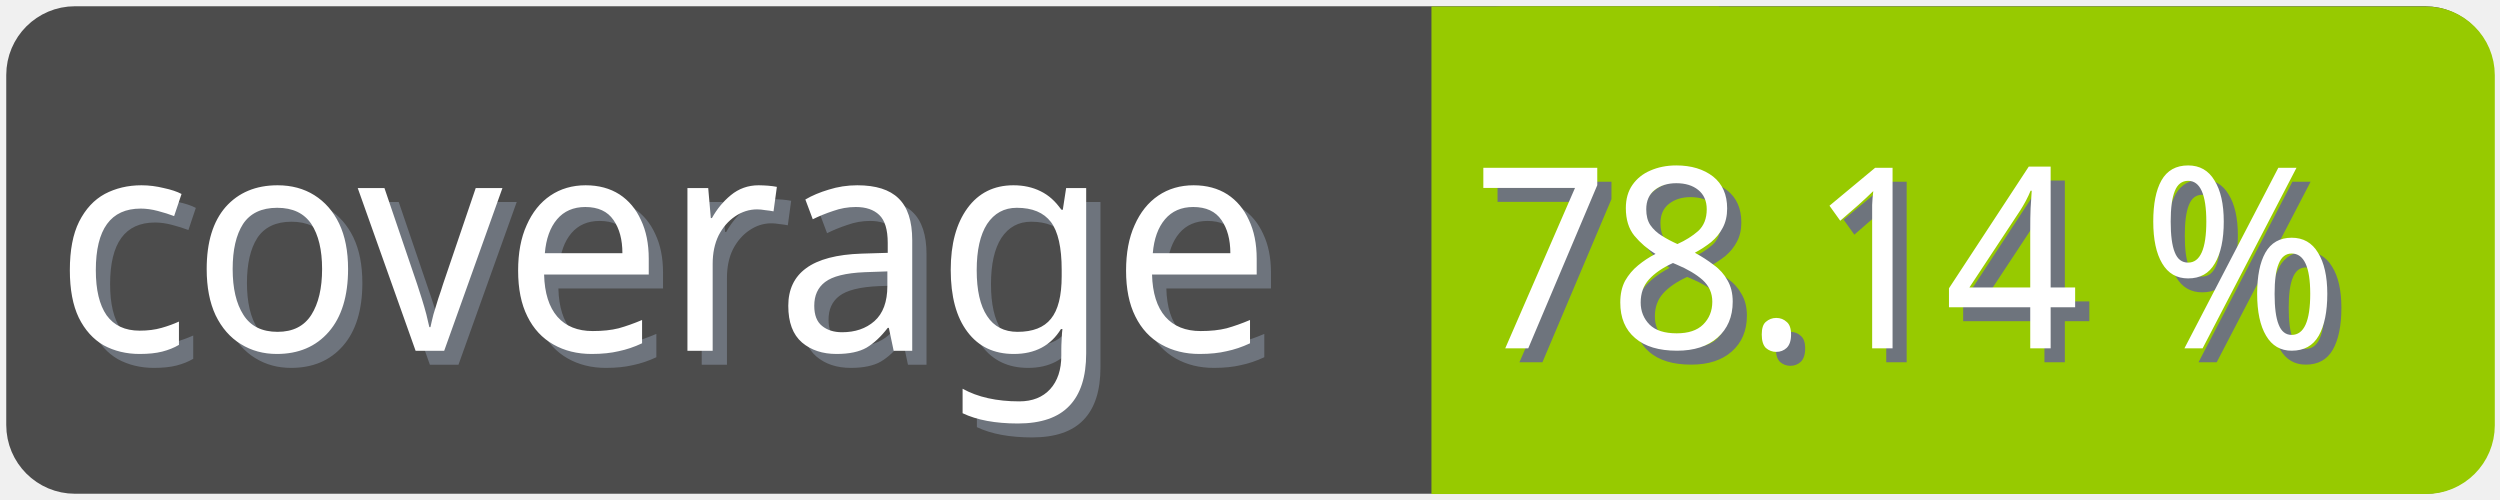
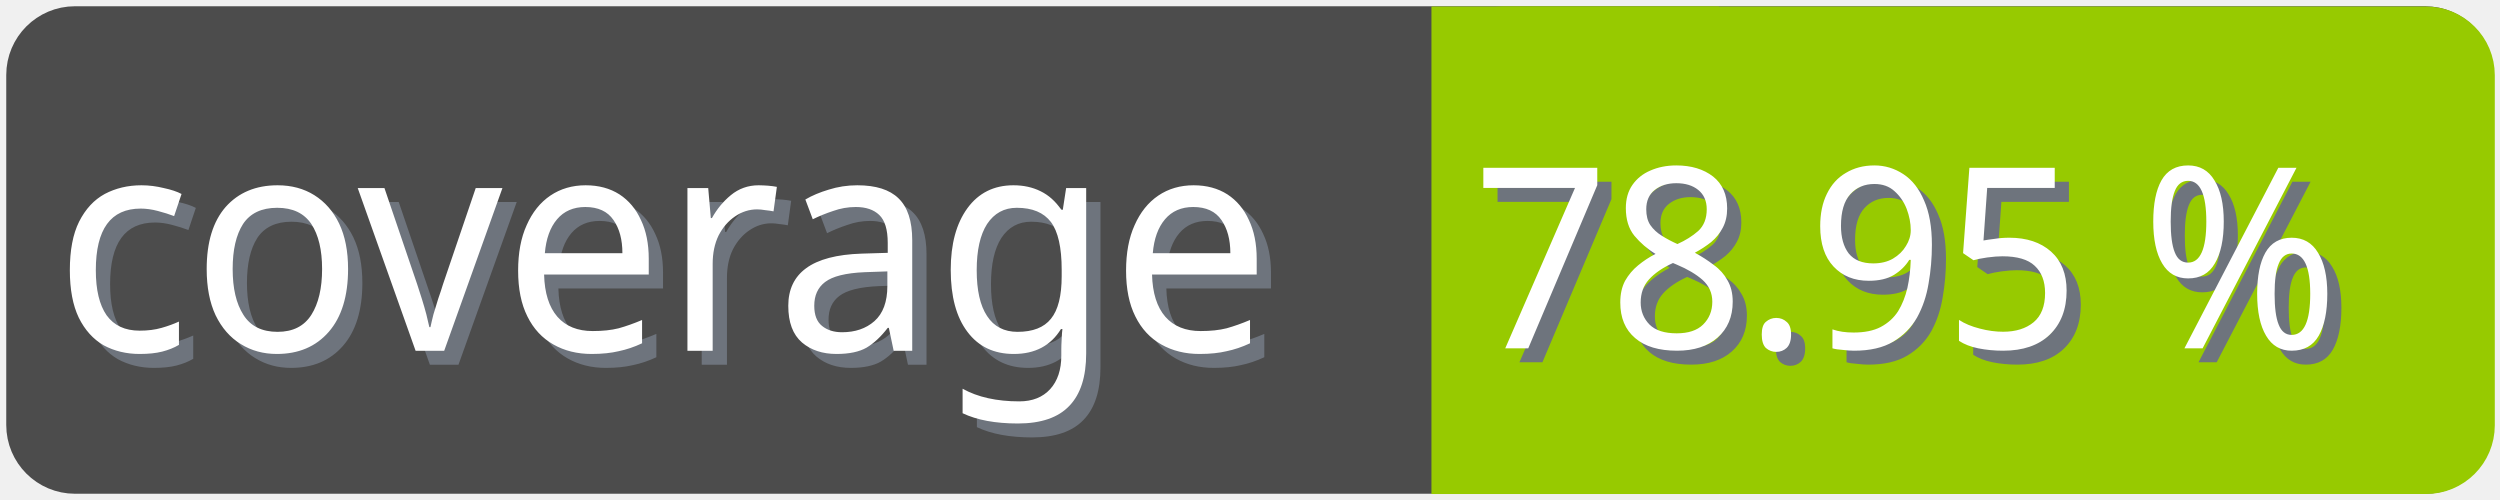
<svg xmlns="http://www.w3.org/2000/svg" width="100" height="20">
  <g>
    <rect fill="none" id="canvas_background" height="22" width="102" y="-1" x="-1" />
  </g>
  <g>
    <rect rx="2" id="svg_1" height="18" width="98" y="1" x="1" stroke-width="1.5" stroke="#4c4c4c" fill="#4c4c4c" />
    <text transform="matrix(0.95, 0, 0, 1.01133, 0.0809801, -0.0237383)" font-weight="normal" xml:space="preserve" text-anchor="start" font-family="'Trebuchet MS', Gadget, sans-serif" font-size="12" id="svg_8" y="14.45" x="2.8" stroke-width="0" stroke="#4c4c4c" fill="#6e747d">coverage</text>
    <text transform="matrix(0.95, 0, 0, 1.01133, 0.0809801, -0.0237383)" font-weight="normal" xml:space="preserve" text-anchor="start" font-family="'Trebuchet MS', Gadget, sans-serif" font-size="12" id="svg_3" y="13.9" x="2.2" stroke-width="0" stroke="#4c4c4c" fill="#ffffff">coverage</text>
    <rect rx="2" id="svg_5" height="18" width="40.905" y="1.011" x="58.137" stroke-width="1.5" stroke="#97ca00" fill="#97ca00" />
    <rect id="svg_7" height="18" width="10" y="1.011" x="58.008" stroke-width="1.5" stroke="#97ca00" fill="#97ca00" />
-     <text transform="matrix(0.95, 0, 0, 1.01133, 0.0809801, -0.0237383)" font-weight="normal" xml:space="preserve" text-anchor="end" font-family="'Trebuchet MS', Gadget, sans-serif" font-size="10" id="svg_10" y="14.35" x="99" stroke-width="0" stroke="#4c4c4c" fill="#6e747d">78.14 %</text>
-     <text transform="matrix(0.95, 0, 0, 1.01133, 0.0809801, -0.0237383)" font-weight="normal" xml:space="preserve" text-anchor="end" font-family="'Trebuchet MS', Gadget, sans-serif" font-size="10" id="svg_9" y="13.8" x="98.4" stroke-width="0" stroke="#4c4c4c" fill="#ffffff">78.14 %</text>
+     <text transform="matrix(0.95, 0, 0, 1.01133, 0.0809801, -0.0237383)" font-weight="normal" xml:space="preserve" text-anchor="end" font-family="'Trebuchet MS', Gadget, sans-serif" font-size="10" id="svg_10" y="14.35" x="99" stroke-width="0" stroke="#4c4c4c" fill="#6e747d">78.95 %</text>
+     <text transform="matrix(0.95, 0, 0, 1.01133, 0.0809801, -0.0237383)" font-weight="normal" xml:space="preserve" text-anchor="end" font-family="'Trebuchet MS', Gadget, sans-serif" font-size="10" id="svg_9" y="13.8" x="98.4" stroke-width="0" stroke="#4c4c4c" fill="#ffffff">78.95 %</text>
  </g>
</svg>
